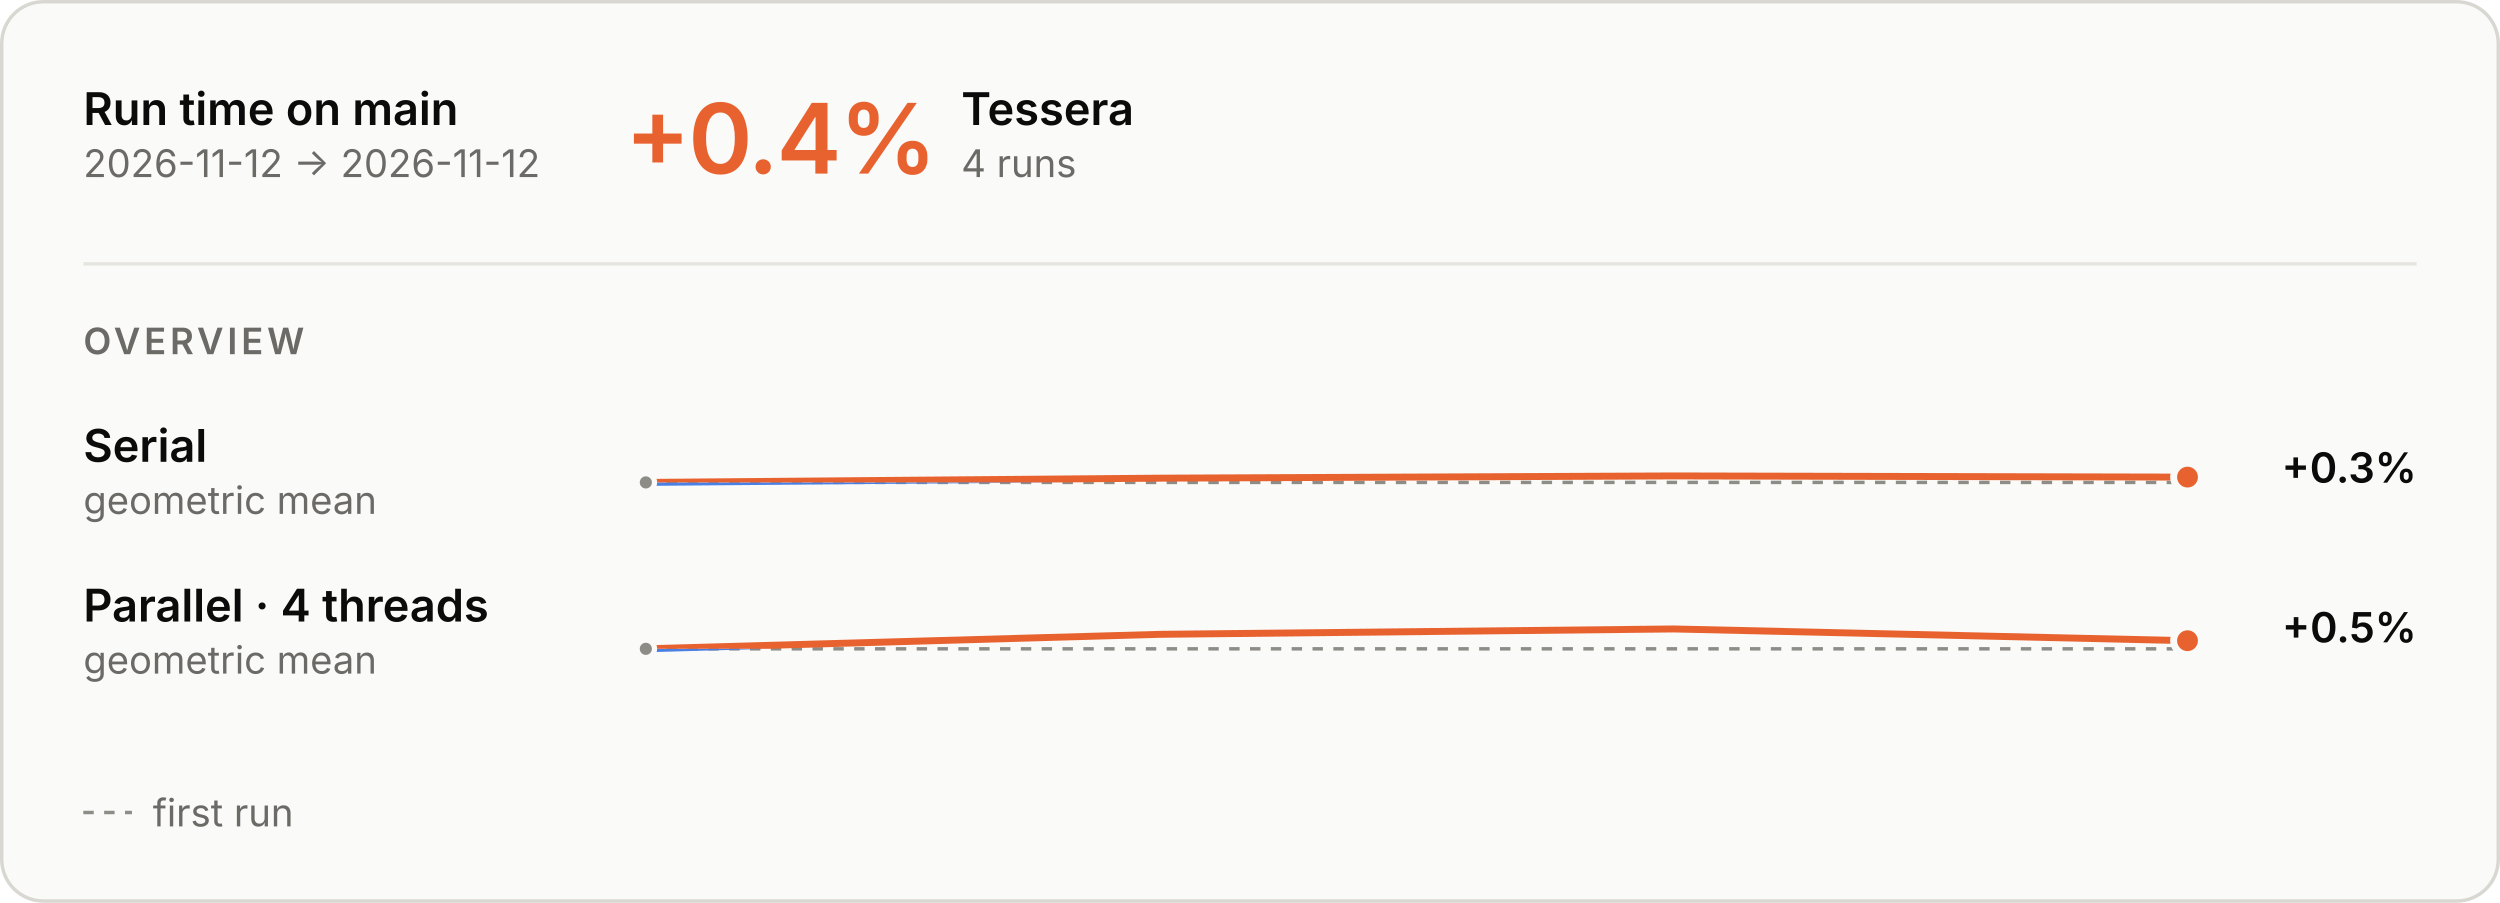
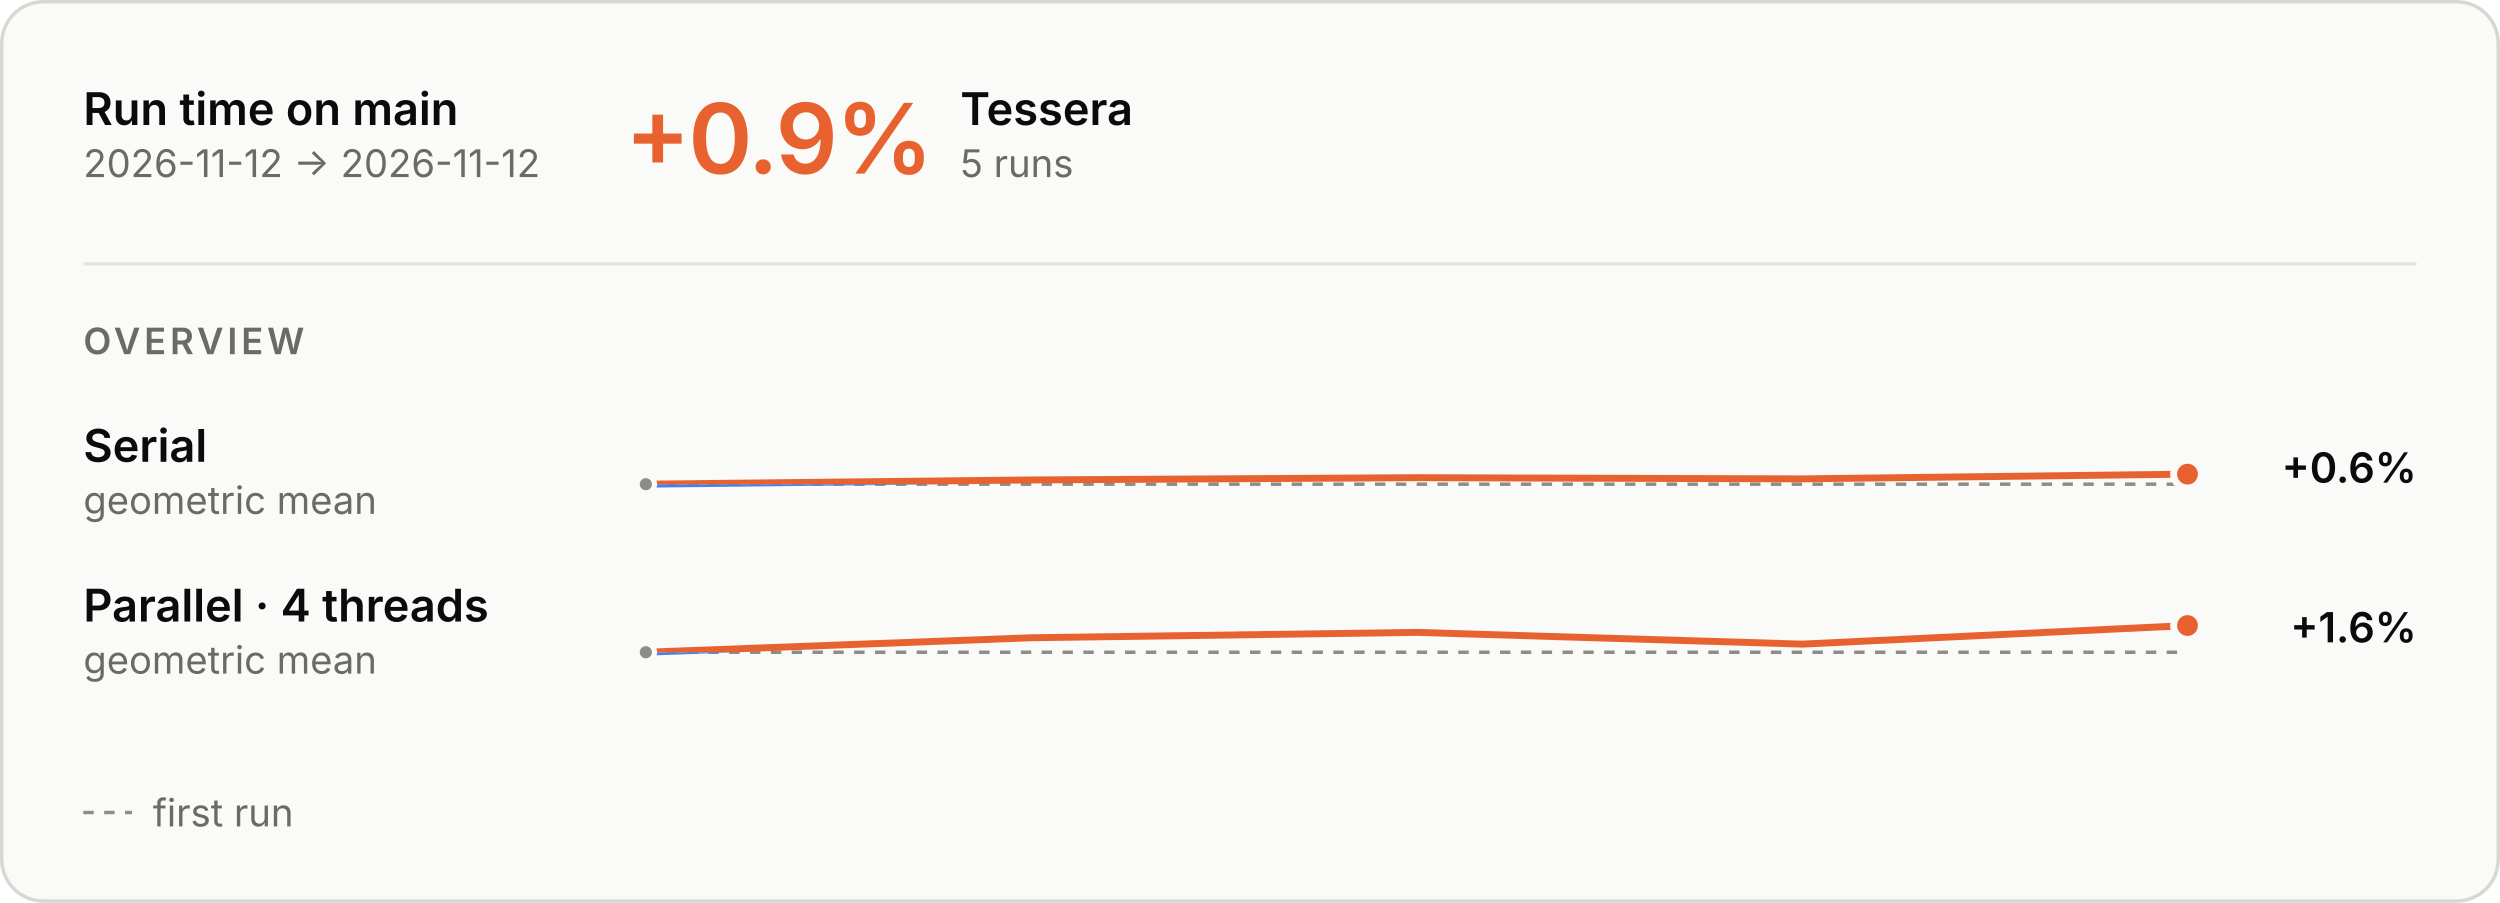
<svg xmlns="http://www.w3.org/2000/svg" aria-describedby="main-overview-description" aria-labelledby="main-overview-title" role="img" style="font-family:Inter, -apple-system, BlinkMacSystemFont, &quot;Segoe UI&quot;, Helvetica, Arial, sans-serif;font-size:13px;background:none" viewBox="0 0 720 260" height="260" width="720" text-anchor="middle" font-size="10" font-family="system-ui, sans-serif" fill="currentColor" class="benchmark-figure">
  <style>:where(.benchmark-figure) {
  --plot-background: white;
  display: block;
  height: auto;
  height: intrinsic;
  max-width: 100%;
}
:where(.benchmark-figure text),
:where(.benchmark-figure tspan) {
  white-space: pre;
}</style>
  <g class="figure-fill-panel figure-stroke-border" stroke="#d8d7d2" fill="#fafaf8" aria-label="rect">
    <rect rx="12" height="259" width="719" y="0.5" x="0.5" />
  </g>
  <style>
    .benchmark-figure { font-feature-settings: "tnum", "cv11"; }
    .benchmark-figure [font-size="10.5"] { letter-spacing: 1.1px; }
    .benchmark-figure [font-size="28"] { font-feature-settings: "pnum"; letter-spacing: -.6px; }
    @media (prefers-color-scheme: dark) { .benchmark-figure .figure-fill-panel { fill: #1e1e1d; }
.benchmark-figure .figure-fill-axis { fill: #6f6e69; }
.benchmark-figure .figure-fill-ink { fill: #e8e7e3; }
.benchmark-figure .figure-fill-muted { fill: #a3a29b; }
.benchmark-figure .figure-stroke-border { stroke: #3a3a37; }
.benchmark-figure .figure-stroke-axis { stroke: #6f6e69; }
.benchmark-figure .figure-stroke-panel { stroke: #1e1e1d; }
.benchmark-figure .figure-stroke-rule { stroke: #30302e; } }
    html:not(.dark) .benchmark-figure .figure-fill-panel { fill: #fafaf8; }
html.dark .benchmark-figure .figure-fill-panel { fill: #1e1e1d; }
html:not(.dark) .benchmark-figure .figure-fill-axis { fill: #8d8c86; }
html.dark .benchmark-figure .figure-fill-axis { fill: #6f6e69; }
html:not(.dark) .benchmark-figure .figure-fill-ink { fill: #0b0b0b; }
html.dark .benchmark-figure .figure-fill-ink { fill: #e8e7e3; }
html:not(.dark) .benchmark-figure .figure-fill-muted { fill: #6b6a66; }
html.dark .benchmark-figure .figure-fill-muted { fill: #a3a29b; }
html:not(.dark) .benchmark-figure .figure-stroke-border { stroke: #d8d7d2; }
html.dark .benchmark-figure .figure-stroke-border { stroke: #3a3a37; }
html:not(.dark) .benchmark-figure .figure-stroke-axis { stroke: #8d8c86; }
html.dark .benchmark-figure .figure-stroke-axis { stroke: #6f6e69; }
html:not(.dark) .benchmark-figure .figure-stroke-panel { stroke: #fafaf8; }
html.dark .benchmark-figure .figure-stroke-panel { stroke: #1e1e1d; }
html:not(.dark) .benchmark-figure .figure-stroke-rule { stroke: #e6e5e0; }
html.dark .benchmark-figure .figure-stroke-rule { stroke: #30302e; }
  </style>
  <g class="figure-stroke-axis" stroke-dasharray="3 3" stroke="#8d8c86" aria-label="rule">
-     <line y2="138.937" y1="138.937" x2="630" x1="186" />
+     <line y2="139.447" y1="139.447" x2="630" x1="186" />
  </g>
  <clipPath id="main-overview-clip-0">
-     <rect height="14.063" width="444" y="138.937" x="186" />
+     <rect height="13.553" width="444" y="139.447" x="186" />
  </clipPath>
  <g clip-path="url(#main-overview-clip-0)" aria-label="line">
    <g stroke-linecap="round" stroke-linejoin="round" stroke-width="2" stroke="#4a80e6" fill="none">
-       <path d="M186,138.937L334,137.714L482,137.063L630,137.406" />
+       <path d="M186,139.447L297,138.224L408,137.573L519,137.916L630,136.553" />
    </g>
  </g>
  <clipPath id="main-overview-clip-1">
-     <rect height="15.937" width="444" y="123" x="186" />
+     <rect height="16.447" width="444" y="123" x="186" />
  </clipPath>
  <g clip-path="url(#main-overview-clip-1)" aria-label="line">
    <g stroke-linecap="round" stroke-linejoin="round" stroke-width="2" stroke="#e8622f" fill="none">
-       <path d="M186,138.937L334,137.714L482,137.063L630,137.406" />
+       <path d="M186,139.447L297,138.224L408,137.573L519,137.916L630,136.553" />
    </g>
  </g>
  <g class="figure-fill-axis figure-stroke-panel" stroke-width="1.5" stroke="#fafaf8" fill="#8d8c86" aria-label="dot">
-     <circle r="2.5" cy="138.937" cx="186" />
+     <circle r="2.5" cy="139.447" cx="186" />
  </g>
  <g class="figure-stroke-panel" stroke-width="2" stroke="#fafaf8" fill="#e8622f" aria-label="dot">
-     <circle r="4" cy="137.406" cx="630" />
+     <circle r="4" cy="136.553" cx="630" />
  </g>
  <g class="figure-stroke-axis" stroke-dasharray="3 3" stroke="#8d8c86" aria-label="rule">
-     <line y2="186.862" y1="186.862" x2="630" x1="186" />
+     <line y2="187.849" y1="187.849" x2="630" x1="186" />
  </g>
  <clipPath id="main-overview-clip-2">
-     <rect height="12.138" width="444" y="186.862" x="186" />
+     <rect height="11.151" width="444" y="187.849" x="186" />
  </clipPath>
  <g clip-path="url(#main-overview-clip-2)" aria-label="line">
    <g stroke-linecap="round" stroke-linejoin="round" stroke-width="2" stroke="#4a80e6" fill="none">
-       <path d="M186,186.862L334,182.687L482,181.138L630,184.523" />
+       <path d="M186,187.849L297,183.674L408,182.125L519,185.51L630,180.151" />
    </g>
  </g>
  <clipPath id="main-overview-clip-3">
-     <rect height="17.862" width="444" y="169" x="186" />
+     <rect height="18.849" width="444" y="169" x="186" />
  </clipPath>
  <g clip-path="url(#main-overview-clip-3)" aria-label="line">
    <g stroke-linecap="round" stroke-linejoin="round" stroke-width="2" stroke="#e8622f" fill="none">
-       <path d="M186,186.862L334,182.687L482,181.138L630,184.523" />
+       <path d="M186,187.849L297,183.674L408,182.125L519,185.51L630,180.151" />
    </g>
  </g>
  <g class="figure-fill-axis figure-stroke-panel" stroke-width="1.5" stroke="#fafaf8" fill="#8d8c86" aria-label="dot">
-     <circle r="2.5" cy="186.862" cx="186" />
+     <circle r="2.5" cy="187.849" cx="186" />
  </g>
  <g class="figure-stroke-panel" stroke-width="2" stroke="#fafaf8" fill="#e8622f" aria-label="dot">
-     <circle r="4" cy="184.523" cx="630" />
+     <circle r="4" cy="180.151" cx="630" />
  </g>
  <g class="figure-fill-ink" font-weight="600" font-size="13" text-anchor="start" fill="#0b0b0b" aria-label="text">
    <text transform="translate(24,36)">Run time on main</text>
  </g>
  <g class="figure-fill-muted" font-weight="400" font-size="11" text-anchor="start" fill="#6b6a66" aria-label="text">
    <text transform="translate(24,51)">2026-11-12 → 2026-11-12</text>
  </g>
  <g class="figure-stroke-rule" stroke="#e6e5e0" aria-label="rule">
    <line y2="76" y1="76" x2="696" x1="24" />
  </g>
  <g font-weight="600" font-size="28" text-anchor="start" fill="#e8622f" aria-label="text">
-     <text transform="translate(180,50)">+0.4%</text>
+     <text transform="translate(180,50)">+0.9%</text>
  </g>
  <g class="figure-fill-ink" font-weight="600" font-size="13" text-anchor="start" fill="#0b0b0b" aria-label="text">
-     <text transform="translate(276.84,36)">Tessera</text>
+     <text transform="translate(276.56,36)">Tessera</text>
  </g>
  <g class="figure-fill-muted" font-weight="400" font-size="11" text-anchor="start" fill="#6b6a66" aria-label="text">
-     <text transform="translate(276.84,51)">4 runs</text>
+     <text transform="translate(276.56,51)">5 runs</text>
  </g>
  <g class="figure-fill-muted" font-weight="600" font-size="10.5" text-anchor="start" fill="#6b6a66" aria-label="text">
    <text transform="translate(24,102)">OVERVIEW</text>
  </g>
  <g class="figure-fill-ink" font-weight="600" font-size="13" text-anchor="start" fill="#0b0b0b" aria-label="text">
    <text transform="translate(24,133)">Serial</text>
  </g>
  <g class="figure-fill-muted" font-weight="400" font-size="11" text-anchor="start" fill="#6b6a66" aria-label="text">
    <text transform="translate(24,148)">geometric mean</text>
  </g>
  <g class="figure-fill-ink" font-weight="600" font-size="12" text-anchor="end" fill="#0b0b0b" aria-label="text">
-     <text transform="translate(696,139)">+0.3%</text>
+     <text transform="translate(696,139)">+0.6%</text>
  </g>
  <g class="figure-fill-ink" font-weight="600" font-size="13" text-anchor="start" fill="#0b0b0b" aria-label="text">
    <text transform="translate(24,179)">Parallel · 4 threads</text>
  </g>
  <g class="figure-fill-muted" font-weight="400" font-size="11" text-anchor="start" fill="#6b6a66" aria-label="text">
    <text transform="translate(24,194)">geometric mean</text>
  </g>
  <g class="figure-fill-ink" font-weight="600" font-size="12" text-anchor="end" fill="#0b0b0b" aria-label="text">
-     <text transform="translate(696,185)">+0.5%</text>
+     <text transform="translate(696,185)">+1.6%</text>
  </g>
  <g class="figure-stroke-axis" stroke-dasharray="3 3" stroke="#8d8c86" aria-label="rule">
    <line y2="234" y1="234" x2="38" x1="24" />
  </g>
  <g class="figure-fill-muted" font-weight="400" font-size="11" text-anchor="start" fill="#6b6a66" aria-label="text">
    <text transform="translate(44,238)">first run</text>
  </g>
</svg>
